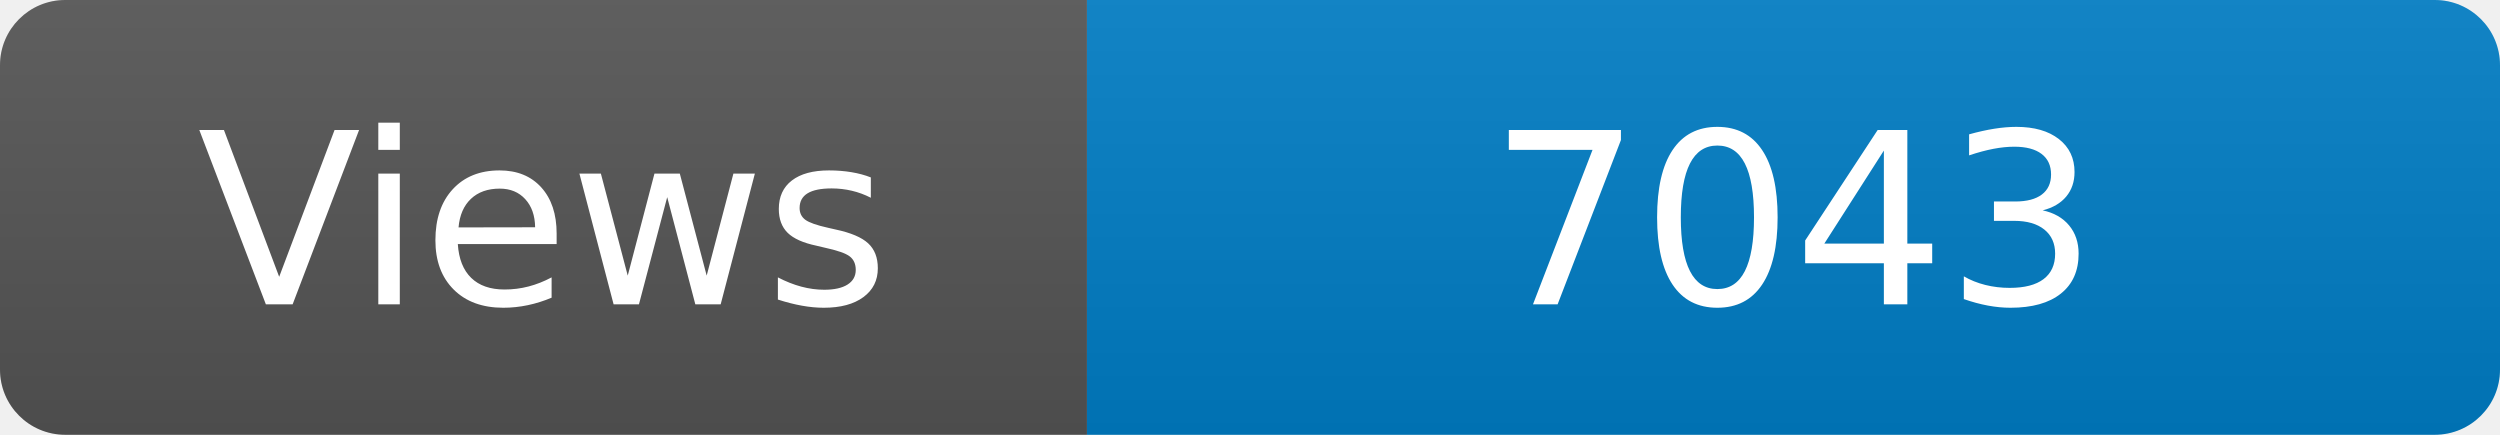
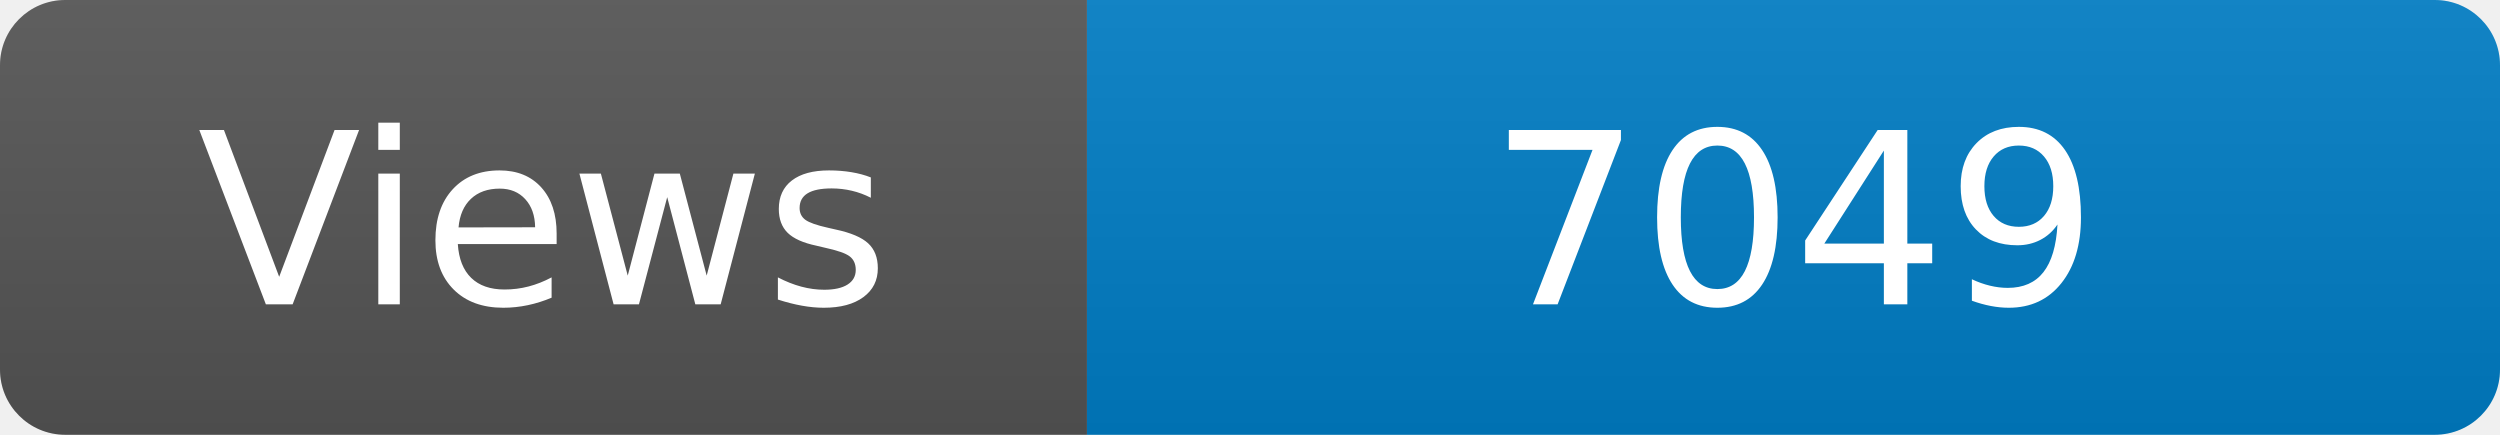
<svg xmlns="http://www.w3.org/2000/svg" width="115" height="20" role="img" aria-label="Maintained?: yes">
  <linearGradient id="s" x2="0" y2="100%">
    <stop offset="0" stop-color="#bbb" stop-opacity=".1" />
    <stop offset="1" stop-opacity=".1" />
  </linearGradient>
  <clipPath id="r">
    <rect width="115" height="20" rx="3" fill="#fff" />
  </clipPath>
  <g clip-path="url(#r)">
    <rect width="50" height="20" fill="#555" />
    <rect x="50" width="160" height="20" fill="#007ec6" />
    <rect width="115" height="20" fill="url(#s)" />
  </g>
  <g fill="#fff" text-anchor="middle" font-family="Verdana,Geneva,DejaVu Sans,sans-serif" font-size="110">
    <text x="250" y="140" transform="scale(.1)" fill="#fff">Views</text>
-     <text x="825" y="140" transform="scale(.1)" fill="#fff">7043</text>
+     <text x="825" y="140" transform="scale(.1)" fill="#fff">7049</text>
  </g>
</svg>
